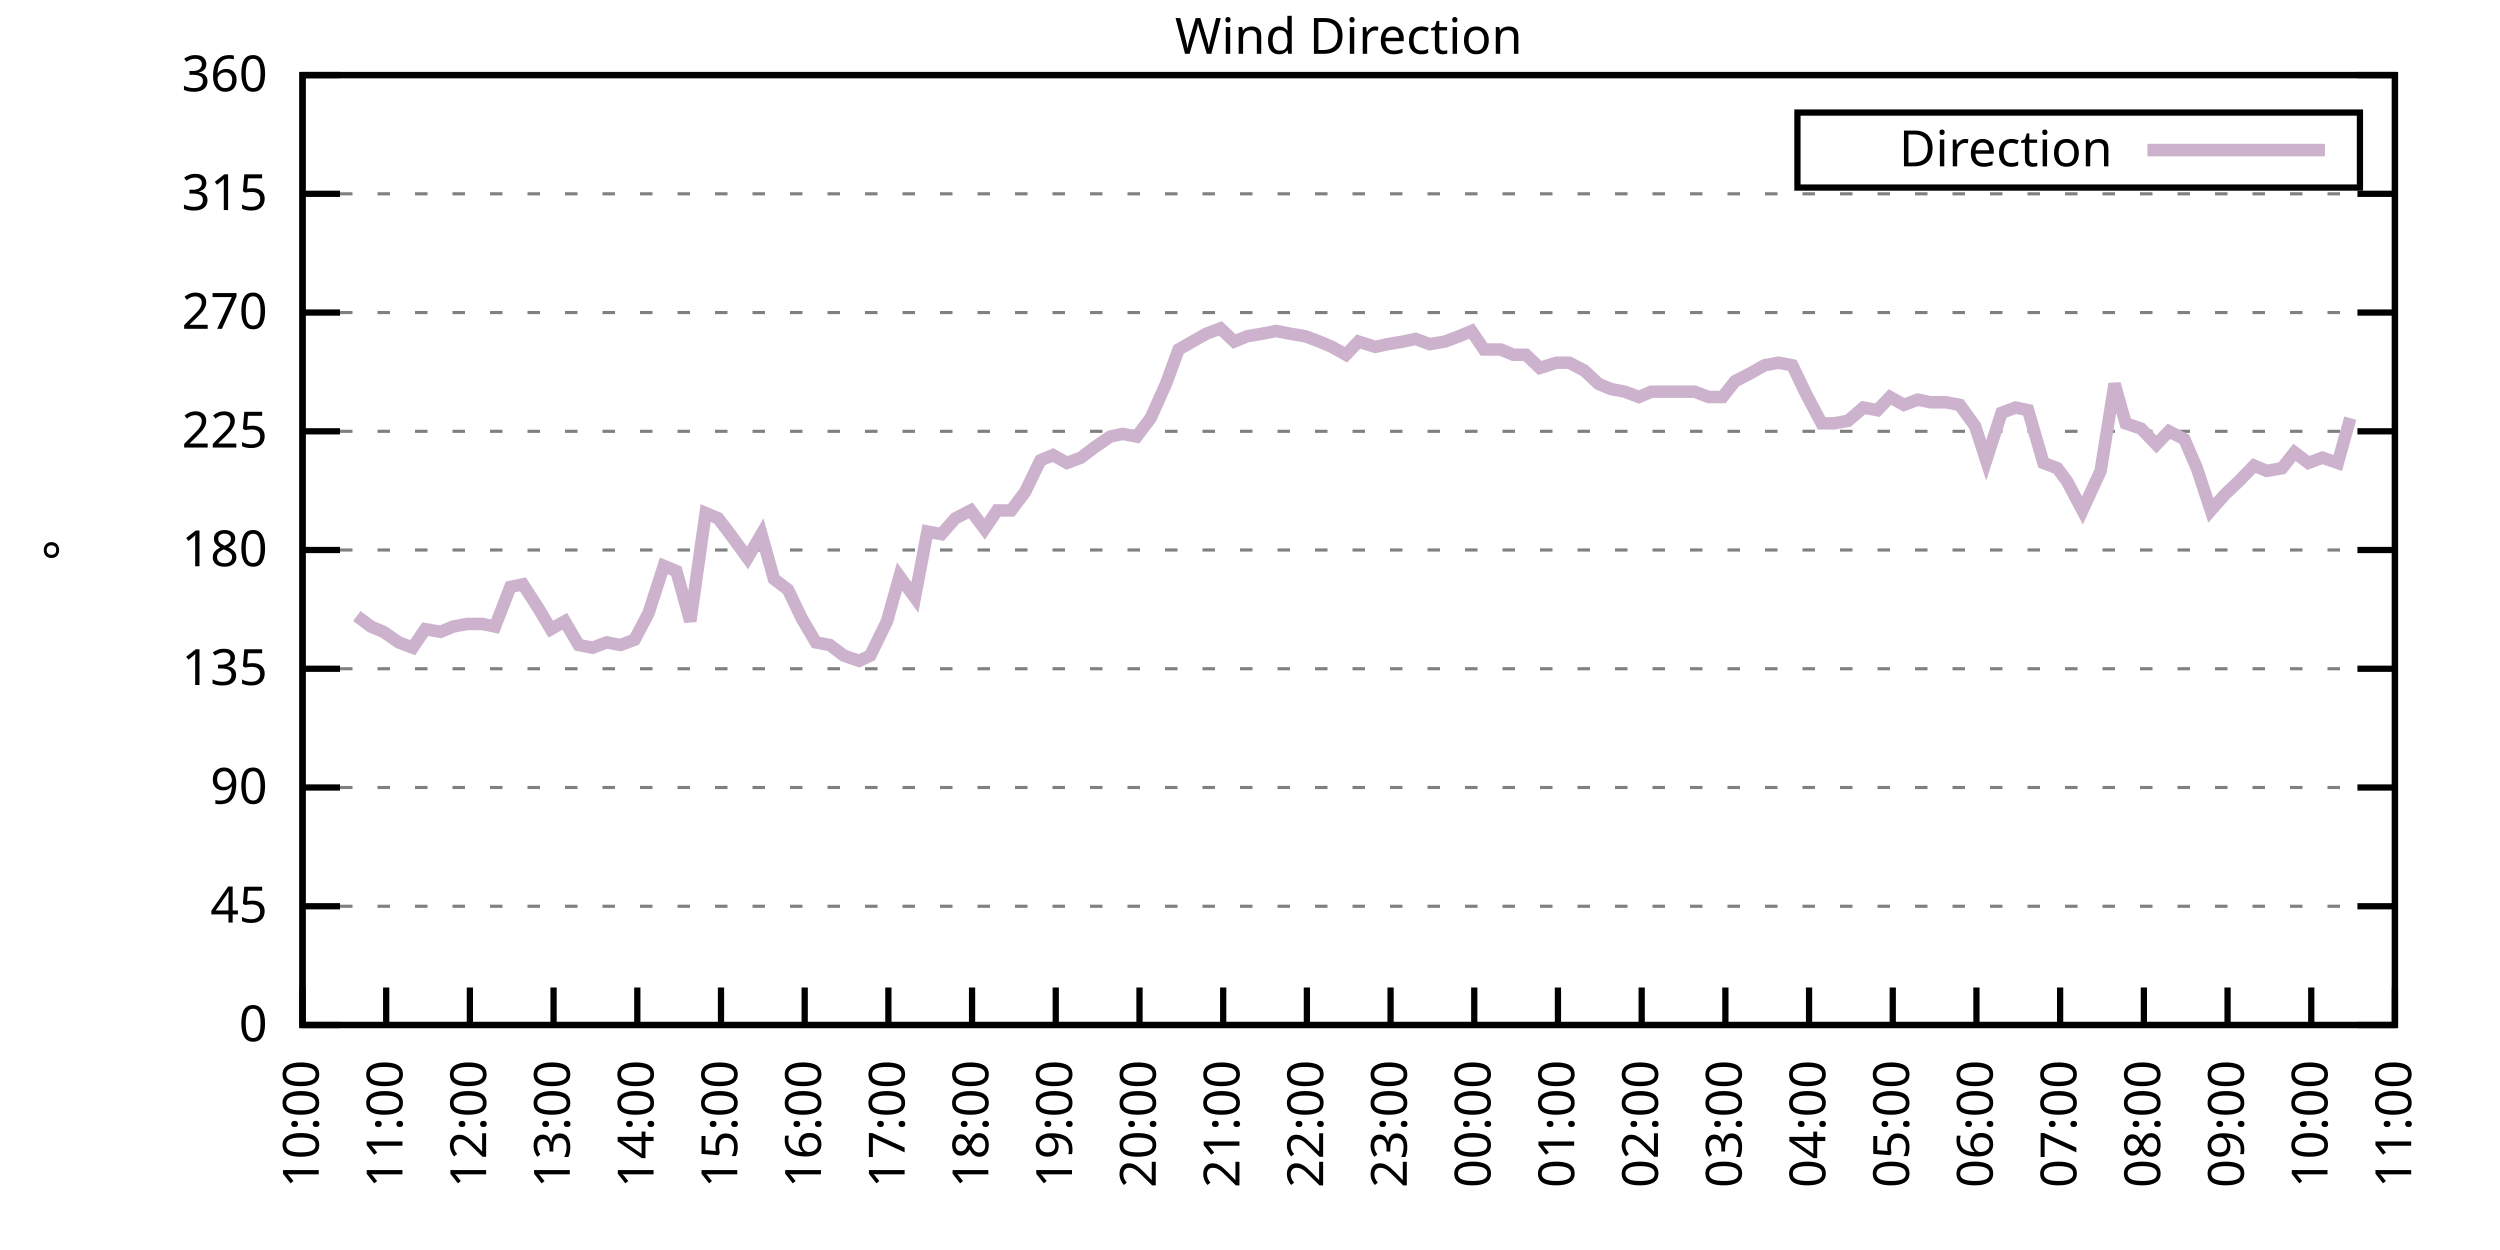
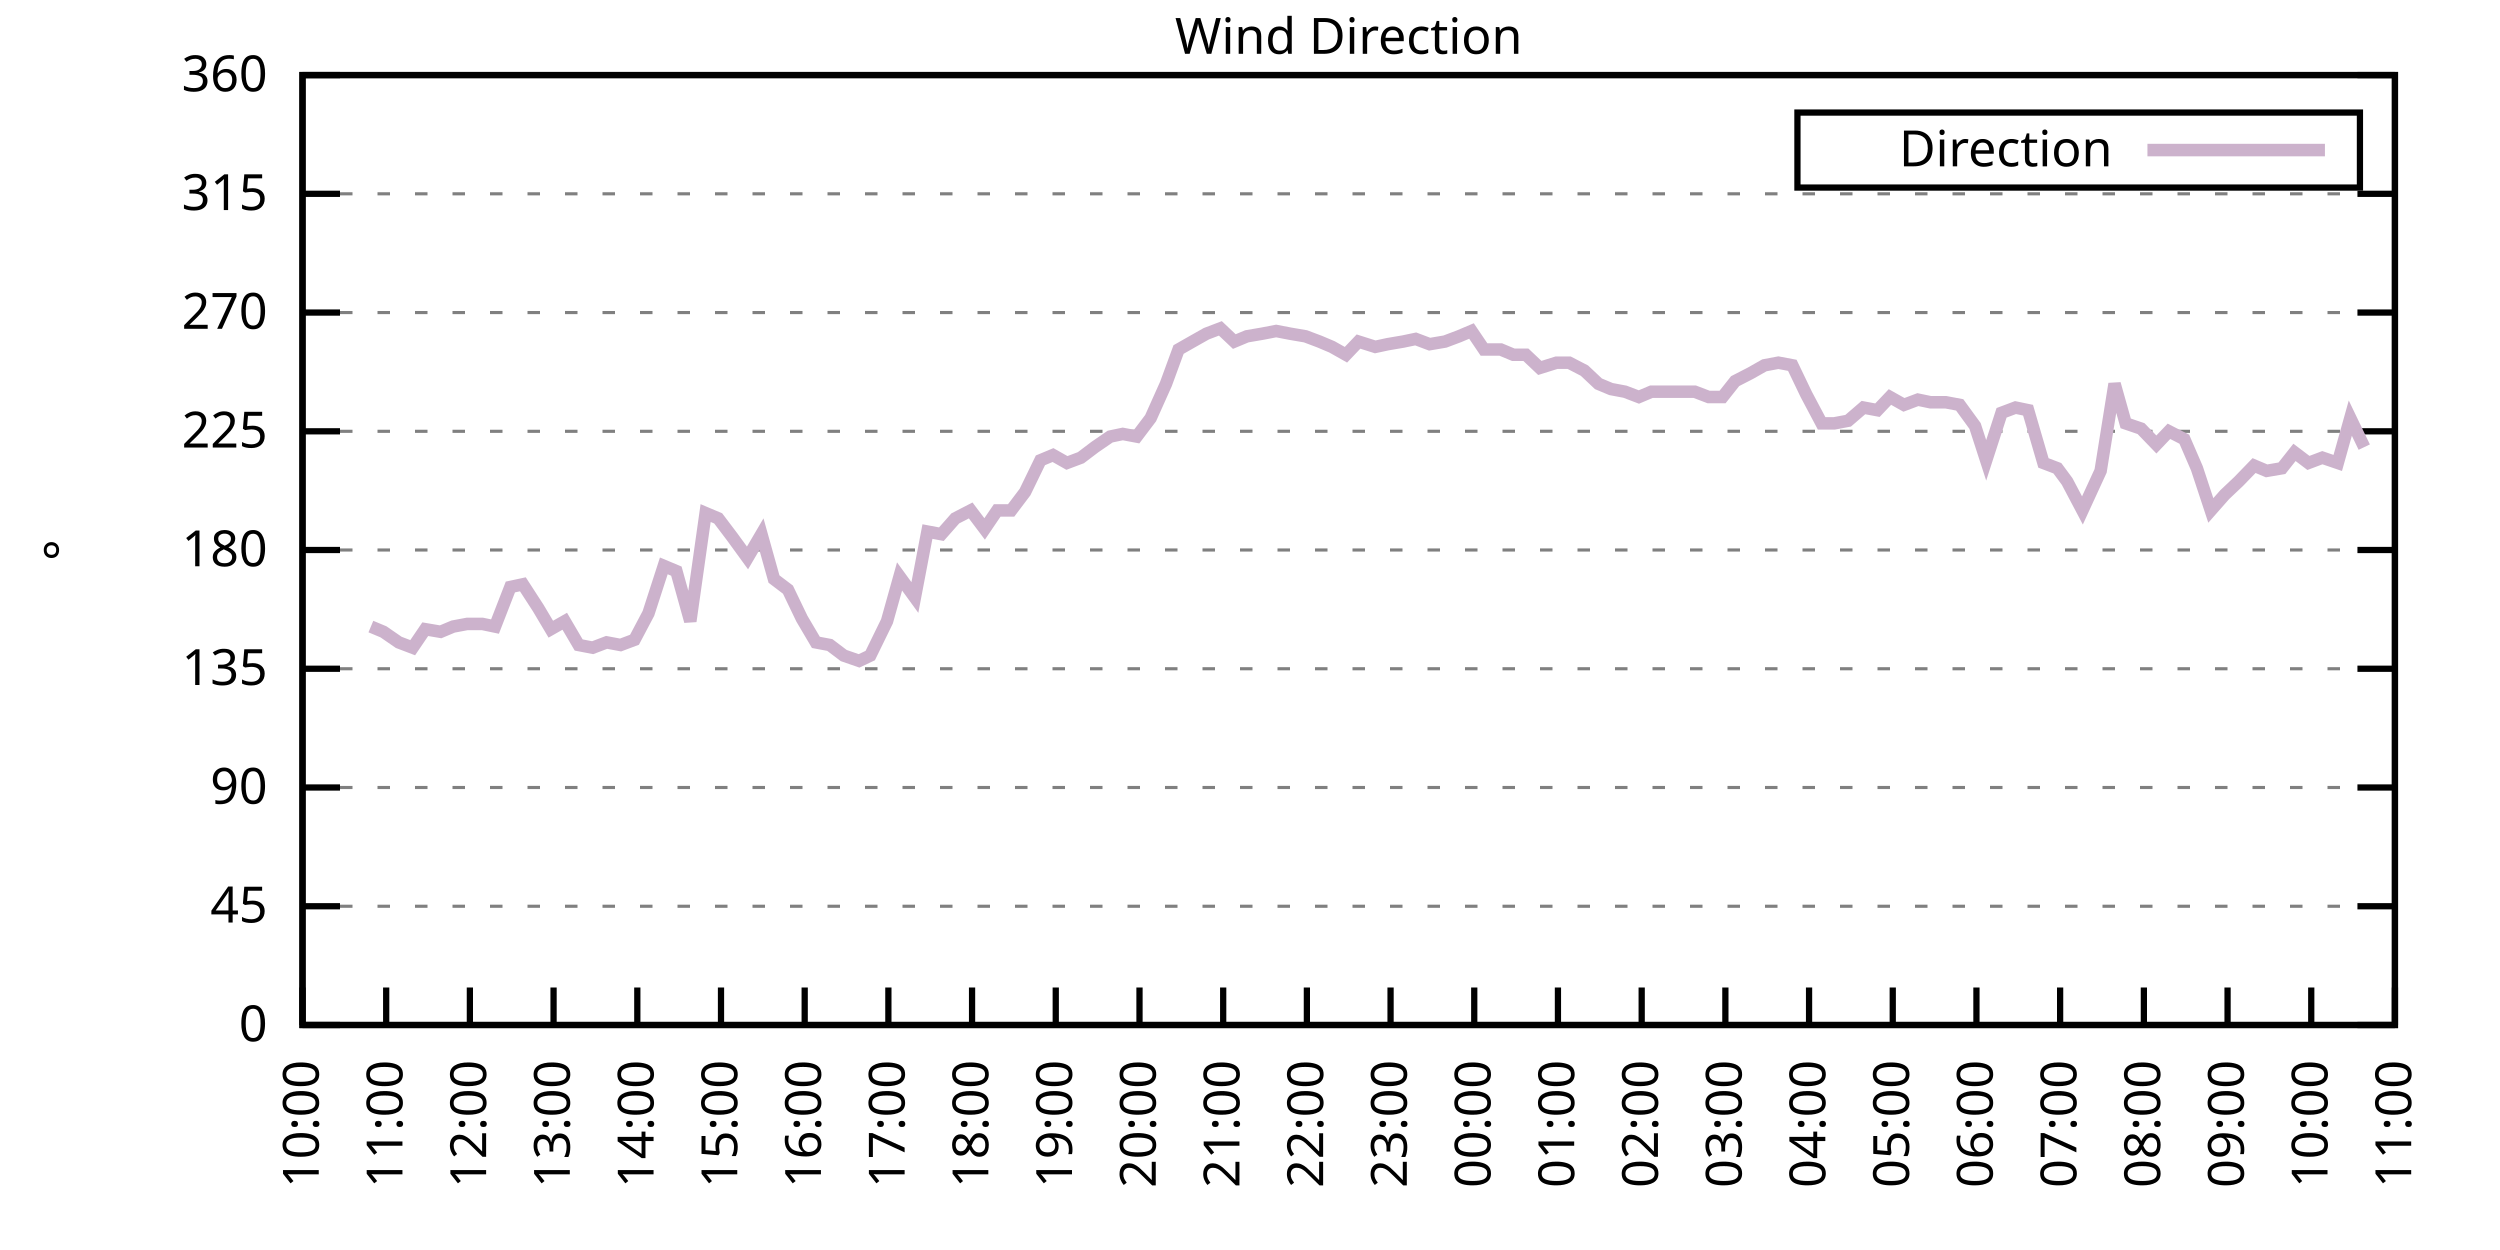
<svg xmlns="http://www.w3.org/2000/svg" xmlns:xlink="http://www.w3.org/1999/xlink" width="400" height="200" viewBox="0 0 400 200">
  <g id="gnuplot_canvas">
    <rect x="0" y="0" width="400" height="200" fill="none" />
    <defs>
      <circle id="gpDot" r="0.5" stroke-width="0.5" stroke="currentColor" />
      <path id="gpPt0" stroke-width="0.333" stroke="currentColor" d="M-1,0 h2 M0,-1 v2" />
      <path id="gpPt1" stroke-width="0.333" stroke="currentColor" d="M-1,-1 L1,1 M1,-1 L-1,1" />
      <path id="gpPt2" stroke-width="0.333" stroke="currentColor" d="M-1,0 L1,0 M0,-1 L0,1 M-1,-1 L1,1 M-1,1 L1,-1" />
      <rect id="gpPt3" stroke-width="0.333" stroke="currentColor" x="-1" y="-1" width="2" height="2" />
      <rect id="gpPt4" stroke-width="0.333" stroke="currentColor" fill="currentColor" x="-1" y="-1" width="2" height="2" />
      <circle id="gpPt5" stroke-width="0.333" stroke="currentColor" cx="0" cy="0" r="1" />
      <use xlink:href="#gpPt5" id="gpPt6" fill="currentColor" stroke="none" />
      <path id="gpPt7" stroke-width="0.333" stroke="currentColor" d="M0,-1.33 L-1.33,0.67 L1.33,0.67 z" />
      <use xlink:href="#gpPt7" id="gpPt8" fill="currentColor" stroke="none" />
      <use xlink:href="#gpPt7" id="gpPt9" stroke="currentColor" transform="rotate(180)" />
      <use xlink:href="#gpPt9" id="gpPt10" fill="currentColor" stroke="none" />
      <use xlink:href="#gpPt3" id="gpPt11" stroke="currentColor" transform="rotate(45)" />
      <use xlink:href="#gpPt11" id="gpPt12" fill="currentColor" stroke="none" />
      <path id="gpPt13" stroke-width="0.333" stroke="currentColor" d="M0,1.330 L1.265,0.411 L0.782,-1.067 L-0.782,-1.076 L-1.265,0.411 z" />
      <use xlink:href="#gpPt13" id="gpPt14" fill="currentColor" stroke="none" />
      <filter id="textbox" filterUnits="objectBoundingBox" x="0" y="0" height="1" width="1">
        <feFlood flood-color="white" flood-opacity="1" result="bgnd" />
        <feComposite in="SourceGraphic" in2="bgnd" operator="atop" />
      </filter>
      <filter id="greybox" filterUnits="objectBoundingBox" x="0" y="0" height="1" width="1">
        <feFlood flood-color="lightgrey" flood-opacity="1" result="grey" />
        <feComposite in="SourceGraphic" in2="grey" operator="atop" />
      </filter>
    </defs>
    <g fill="none" color="white" stroke="currentColor" stroke-width="1.00" stroke-linecap="butt" stroke-linejoin="miter">
</g>
    <g fill="none" color="black" stroke="currentColor" stroke-width="1.00" stroke-linecap="butt" stroke-linejoin="miter">
      <g stroke="none" shape-rendering="crispEdges">
        <polygon fill="rgb(255, 255, 255)" points="48.40,164.00 383.18,164.00 383.18,12.02 48.40,12.02 " />
      </g>
    </g>
    <g fill="none" color="black" stroke="currentColor" stroke-width="1.00" stroke-linecap="butt" stroke-linejoin="miter">
</g>
    <g fill="none" color="black" stroke="black" stroke-width="0.50" stroke-linecap="butt" stroke-linejoin="miter">
</g>
    <g fill="none" color="gray" stroke="currentColor" stroke-width="0.50" stroke-linecap="butt" stroke-linejoin="miter">
      <path stroke="gray" stroke-dasharray="2,4" class="gridline" d="M48.40,164.00 L383.19,164.00  " />
    </g>
    <g fill="none" color="gray" stroke="gray" stroke-width="1.00" stroke-linecap="butt" stroke-linejoin="miter">
</g>
    <g fill="none" color="black" stroke="currentColor" stroke-width="1.00" stroke-linecap="butt" stroke-linejoin="miter">
      <path stroke="black" d="M48.40,164.00 L54.40,164.00 M383.19,164.00 L377.19,164.00  " />
      <g transform="translate(42.80,166.60)" stroke="none" fill="black" font-family="Sans" font-size="8.00" text-anchor="end">
        <text>
          <tspan font-family="Sans"> 0</tspan>
        </text>
      </g>
    </g>
    <g fill="none" color="black" stroke="currentColor" stroke-width="1.00" stroke-linecap="butt" stroke-linejoin="miter">
</g>
    <g fill="none" color="black" stroke="black" stroke-width="0.50" stroke-linecap="butt" stroke-linejoin="miter">
</g>
    <g fill="none" color="gray" stroke="currentColor" stroke-width="0.50" stroke-linecap="butt" stroke-linejoin="miter">
      <path stroke="gray" stroke-dasharray="2,4" class="gridline" d="M48.40,145.00 L383.19,145.00  " />
    </g>
    <g fill="none" color="gray" stroke="gray" stroke-width="1.00" stroke-linecap="butt" stroke-linejoin="miter">
</g>
    <g fill="none" color="black" stroke="currentColor" stroke-width="1.00" stroke-linecap="butt" stroke-linejoin="miter">
      <path stroke="black" d="M48.40,145.00 L54.40,145.00 M383.19,145.00 L377.19,145.00  " />
      <g transform="translate(42.80,147.60)" stroke="none" fill="black" font-family="Sans" font-size="8.00" text-anchor="end">
        <text>
          <tspan font-family="Sans"> 45</tspan>
        </text>
      </g>
    </g>
    <g fill="none" color="black" stroke="currentColor" stroke-width="1.00" stroke-linecap="butt" stroke-linejoin="miter">
</g>
    <g fill="none" color="black" stroke="black" stroke-width="0.50" stroke-linecap="butt" stroke-linejoin="miter">
</g>
    <g fill="none" color="gray" stroke="currentColor" stroke-width="0.50" stroke-linecap="butt" stroke-linejoin="miter">
      <path stroke="gray" stroke-dasharray="2,4" class="gridline" d="M48.40,126.00 L383.19,126.00  " />
    </g>
    <g fill="none" color="gray" stroke="gray" stroke-width="1.00" stroke-linecap="butt" stroke-linejoin="miter">
</g>
    <g fill="none" color="black" stroke="currentColor" stroke-width="1.00" stroke-linecap="butt" stroke-linejoin="miter">
      <path stroke="black" d="M48.40,126.00 L54.40,126.00 M383.19,126.00 L377.19,126.00  " />
      <g transform="translate(42.80,128.60)" stroke="none" fill="black" font-family="Sans" font-size="8.00" text-anchor="end">
        <text>
          <tspan font-family="Sans"> 90</tspan>
        </text>
      </g>
    </g>
    <g fill="none" color="black" stroke="currentColor" stroke-width="1.00" stroke-linecap="butt" stroke-linejoin="miter">
</g>
    <g fill="none" color="black" stroke="black" stroke-width="0.50" stroke-linecap="butt" stroke-linejoin="miter">
</g>
    <g fill="none" color="gray" stroke="currentColor" stroke-width="0.50" stroke-linecap="butt" stroke-linejoin="miter">
      <path stroke="gray" stroke-dasharray="2,4" class="gridline" d="M48.40,107.00 L383.19,107.00  " />
    </g>
    <g fill="none" color="gray" stroke="gray" stroke-width="1.00" stroke-linecap="butt" stroke-linejoin="miter">
</g>
    <g fill="none" color="black" stroke="currentColor" stroke-width="1.00" stroke-linecap="butt" stroke-linejoin="miter">
      <path stroke="black" d="M48.40,107.00 L54.40,107.00 M383.19,107.00 L377.19,107.00  " />
      <g transform="translate(42.80,109.60)" stroke="none" fill="black" font-family="Sans" font-size="8.00" text-anchor="end">
        <text>
          <tspan font-family="Sans"> 135</tspan>
        </text>
      </g>
    </g>
    <g fill="none" color="black" stroke="currentColor" stroke-width="1.00" stroke-linecap="butt" stroke-linejoin="miter">
</g>
    <g fill="none" color="black" stroke="black" stroke-width="0.50" stroke-linecap="butt" stroke-linejoin="miter">
</g>
    <g fill="none" color="gray" stroke="currentColor" stroke-width="0.50" stroke-linecap="butt" stroke-linejoin="miter">
      <path stroke="gray" stroke-dasharray="2,4" class="gridline" d="M48.40,88.00 L383.19,88.00  " />
    </g>
    <g fill="none" color="gray" stroke="gray" stroke-width="1.00" stroke-linecap="butt" stroke-linejoin="miter">
</g>
    <g fill="none" color="black" stroke="currentColor" stroke-width="1.00" stroke-linecap="butt" stroke-linejoin="miter">
      <path stroke="black" d="M48.40,88.00 L54.40,88.00 M383.19,88.00 L377.19,88.00  " />
      <g transform="translate(42.80,90.60)" stroke="none" fill="black" font-family="Sans" font-size="8.00" text-anchor="end">
        <text>
          <tspan font-family="Sans"> 180</tspan>
        </text>
      </g>
    </g>
    <g fill="none" color="black" stroke="currentColor" stroke-width="1.00" stroke-linecap="butt" stroke-linejoin="miter">
</g>
    <g fill="none" color="black" stroke="black" stroke-width="0.50" stroke-linecap="butt" stroke-linejoin="miter">
</g>
    <g fill="none" color="gray" stroke="currentColor" stroke-width="0.50" stroke-linecap="butt" stroke-linejoin="miter">
      <path stroke="gray" stroke-dasharray="2,4" class="gridline" d="M48.40,69.01 L383.19,69.01  " />
    </g>
    <g fill="none" color="gray" stroke="gray" stroke-width="1.00" stroke-linecap="butt" stroke-linejoin="miter">
</g>
    <g fill="none" color="black" stroke="currentColor" stroke-width="1.00" stroke-linecap="butt" stroke-linejoin="miter">
      <path stroke="black" d="M48.40,69.01 L54.40,69.01 M383.19,69.01 L377.19,69.01  " />
      <g transform="translate(42.80,71.61)" stroke="none" fill="black" font-family="Sans" font-size="8.00" text-anchor="end">
        <text>
          <tspan font-family="Sans"> 225</tspan>
        </text>
      </g>
    </g>
    <g fill="none" color="black" stroke="currentColor" stroke-width="1.00" stroke-linecap="butt" stroke-linejoin="miter">
</g>
    <g fill="none" color="black" stroke="black" stroke-width="0.50" stroke-linecap="butt" stroke-linejoin="miter">
</g>
    <g fill="none" color="gray" stroke="currentColor" stroke-width="0.50" stroke-linecap="butt" stroke-linejoin="miter">
      <path stroke="gray" stroke-dasharray="2,4" class="gridline" d="M48.40,50.01 L383.19,50.01  " />
    </g>
    <g fill="none" color="gray" stroke="gray" stroke-width="1.00" stroke-linecap="butt" stroke-linejoin="miter">
</g>
    <g fill="none" color="black" stroke="currentColor" stroke-width="1.00" stroke-linecap="butt" stroke-linejoin="miter">
      <path stroke="black" d="M48.40,50.01 L54.40,50.01 M383.19,50.01 L377.19,50.01  " />
      <g transform="translate(42.80,52.61)" stroke="none" fill="black" font-family="Sans" font-size="8.00" text-anchor="end">
        <text>
          <tspan font-family="Sans"> 270</tspan>
        </text>
      </g>
    </g>
    <g fill="none" color="black" stroke="currentColor" stroke-width="1.00" stroke-linecap="butt" stroke-linejoin="miter">
</g>
    <g fill="none" color="black" stroke="black" stroke-width="0.50" stroke-linecap="butt" stroke-linejoin="miter">
</g>
    <g fill="none" color="gray" stroke="currentColor" stroke-width="0.50" stroke-linecap="butt" stroke-linejoin="miter">
      <path stroke="gray" stroke-dasharray="2,4" class="gridline" d="M48.40,31.01 L383.19,31.01  " />
    </g>
    <g fill="none" color="gray" stroke="gray" stroke-width="1.00" stroke-linecap="butt" stroke-linejoin="miter">
</g>
    <g fill="none" color="black" stroke="currentColor" stroke-width="1.00" stroke-linecap="butt" stroke-linejoin="miter">
      <path stroke="black" d="M48.40,31.01 L54.40,31.01 M383.19,31.01 L377.19,31.01  " />
      <g transform="translate(42.80,33.61)" stroke="none" fill="black" font-family="Sans" font-size="8.00" text-anchor="end">
        <text>
          <tspan font-family="Sans"> 315</tspan>
        </text>
      </g>
    </g>
    <g fill="none" color="black" stroke="currentColor" stroke-width="1.00" stroke-linecap="butt" stroke-linejoin="miter">
</g>
    <g fill="none" color="black" stroke="black" stroke-width="0.50" stroke-linecap="butt" stroke-linejoin="miter">
</g>
    <g fill="none" color="gray" stroke="currentColor" stroke-width="0.50" stroke-linecap="butt" stroke-linejoin="miter">
      <path stroke="gray" stroke-dasharray="2,4" class="gridline" d="M48.40,12.01 L383.19,12.01  " />
    </g>
    <g fill="none" color="gray" stroke="gray" stroke-width="1.00" stroke-linecap="butt" stroke-linejoin="miter">
</g>
    <g fill="none" color="black" stroke="currentColor" stroke-width="1.00" stroke-linecap="butt" stroke-linejoin="miter">
      <path stroke="black" d="M48.40,12.01 L54.40,12.01 M383.19,12.01 L377.19,12.01  " />
      <g transform="translate(42.80,14.61)" stroke="none" fill="black" font-family="Sans" font-size="8.00" text-anchor="end">
        <text>
          <tspan font-family="Sans"> 360</tspan>
        </text>
      </g>
    </g>
    <g fill="none" color="black" stroke="currentColor" stroke-width="1.00" stroke-linecap="butt" stroke-linejoin="miter">
      <path stroke="black" d="M48.40,164.00 L48.40,158.00  " />
      <g transform="translate(51.00,169.60) rotate(270.00)" stroke="none" fill="black" font-family="Sans" font-size="8.00" text-anchor="end">
        <text>
          <tspan font-family="Sans">10:00</tspan>
        </text>
      </g>
    </g>
    <g fill="none" color="black" stroke="currentColor" stroke-width="1.00" stroke-linecap="butt" stroke-linejoin="miter">
      <path stroke="black" d="M61.79,164.00 L61.79,158.00  " />
      <g transform="translate(64.39,169.60) rotate(270.00)" stroke="none" fill="black" font-family="Sans" font-size="8.00" text-anchor="end">
        <text>
          <tspan font-family="Sans">11:00</tspan>
        </text>
      </g>
    </g>
    <g fill="none" color="black" stroke="currentColor" stroke-width="1.00" stroke-linecap="butt" stroke-linejoin="miter">
      <path stroke="black" d="M75.18,164.00 L75.18,158.00  " />
      <g transform="translate(77.78,169.60) rotate(270.00)" stroke="none" fill="black" font-family="Sans" font-size="8.00" text-anchor="end">
        <text>
          <tspan font-family="Sans">12:00</tspan>
        </text>
      </g>
    </g>
    <g fill="none" color="black" stroke="currentColor" stroke-width="1.00" stroke-linecap="butt" stroke-linejoin="miter">
      <path stroke="black" d="M88.57,164.00 L88.57,158.00  " />
      <g transform="translate(91.17,169.60) rotate(270.00)" stroke="none" fill="black" font-family="Sans" font-size="8.00" text-anchor="end">
        <text>
          <tspan font-family="Sans">13:00</tspan>
        </text>
      </g>
    </g>
    <g fill="none" color="black" stroke="currentColor" stroke-width="1.00" stroke-linecap="butt" stroke-linejoin="miter">
      <path stroke="black" d="M101.97,164.00 L101.97,158.00  " />
      <g transform="translate(104.57,169.60) rotate(270.00)" stroke="none" fill="black" font-family="Sans" font-size="8.00" text-anchor="end">
        <text>
          <tspan font-family="Sans">14:00</tspan>
        </text>
      </g>
    </g>
    <g fill="none" color="black" stroke="currentColor" stroke-width="1.00" stroke-linecap="butt" stroke-linejoin="miter">
      <path stroke="black" d="M115.36,164.00 L115.36,158.00  " />
      <g transform="translate(117.96,169.60) rotate(270.00)" stroke="none" fill="black" font-family="Sans" font-size="8.00" text-anchor="end">
        <text>
          <tspan font-family="Sans">15:00</tspan>
        </text>
      </g>
    </g>
    <g fill="none" color="black" stroke="currentColor" stroke-width="1.00" stroke-linecap="butt" stroke-linejoin="miter">
      <path stroke="black" d="M128.75,164.00 L128.75,158.00  " />
      <g transform="translate(131.35,169.60) rotate(270.00)" stroke="none" fill="black" font-family="Sans" font-size="8.00" text-anchor="end">
        <text>
          <tspan font-family="Sans">16:00</tspan>
        </text>
      </g>
    </g>
    <g fill="none" color="black" stroke="currentColor" stroke-width="1.00" stroke-linecap="butt" stroke-linejoin="miter">
      <path stroke="black" d="M142.14,164.00 L142.14,158.00  " />
      <g transform="translate(144.74,169.60) rotate(270.00)" stroke="none" fill="black" font-family="Sans" font-size="8.00" text-anchor="end">
        <text>
          <tspan font-family="Sans">17:00</tspan>
        </text>
      </g>
    </g>
    <g fill="none" color="black" stroke="currentColor" stroke-width="1.00" stroke-linecap="butt" stroke-linejoin="miter">
      <path stroke="black" d="M155.53,164.00 L155.53,158.00  " />
      <g transform="translate(158.13,169.60) rotate(270.00)" stroke="none" fill="black" font-family="Sans" font-size="8.00" text-anchor="end">
        <text>
          <tspan font-family="Sans">18:00</tspan>
        </text>
      </g>
    </g>
    <g fill="none" color="black" stroke="currentColor" stroke-width="1.00" stroke-linecap="butt" stroke-linejoin="miter">
      <path stroke="black" d="M168.92,164.00 L168.92,158.00  " />
      <g transform="translate(171.52,169.60) rotate(270.00)" stroke="none" fill="black" font-family="Sans" font-size="8.00" text-anchor="end">
        <text>
          <tspan font-family="Sans">19:00</tspan>
        </text>
      </g>
    </g>
    <g fill="none" color="black" stroke="currentColor" stroke-width="1.00" stroke-linecap="butt" stroke-linejoin="miter">
      <path stroke="black" d="M182.32,164.00 L182.32,158.00  " />
      <g transform="translate(184.92,169.60) rotate(270.00)" stroke="none" fill="black" font-family="Sans" font-size="8.00" text-anchor="end">
        <text>
          <tspan font-family="Sans">20:00</tspan>
        </text>
      </g>
    </g>
    <g fill="none" color="black" stroke="currentColor" stroke-width="1.00" stroke-linecap="butt" stroke-linejoin="miter">
      <path stroke="black" d="M195.71,164.00 L195.71,158.00  " />
      <g transform="translate(198.31,169.60) rotate(270.00)" stroke="none" fill="black" font-family="Sans" font-size="8.00" text-anchor="end">
        <text>
          <tspan font-family="Sans">21:00</tspan>
        </text>
      </g>
    </g>
    <g fill="none" color="black" stroke="currentColor" stroke-width="1.00" stroke-linecap="butt" stroke-linejoin="miter">
      <path stroke="black" d="M209.10,164.00 L209.10,158.00  " />
      <g transform="translate(211.70,169.60) rotate(270.00)" stroke="none" fill="black" font-family="Sans" font-size="8.00" text-anchor="end">
        <text>
          <tspan font-family="Sans">22:00</tspan>
        </text>
      </g>
    </g>
    <g fill="none" color="black" stroke="currentColor" stroke-width="1.00" stroke-linecap="butt" stroke-linejoin="miter">
      <path stroke="black" d="M222.49,164.00 L222.49,158.00  " />
      <g transform="translate(225.09,169.60) rotate(270.00)" stroke="none" fill="black" font-family="Sans" font-size="8.00" text-anchor="end">
        <text>
          <tspan font-family="Sans">23:00</tspan>
        </text>
      </g>
    </g>
    <g fill="none" color="black" stroke="currentColor" stroke-width="1.00" stroke-linecap="butt" stroke-linejoin="miter">
      <path stroke="black" d="M235.88,164.00 L235.88,158.00  " />
      <g transform="translate(238.48,169.60) rotate(270.00)" stroke="none" fill="black" font-family="Sans" font-size="8.00" text-anchor="end">
        <text>
          <tspan font-family="Sans">00:00</tspan>
        </text>
      </g>
    </g>
    <g fill="none" color="black" stroke="currentColor" stroke-width="1.00" stroke-linecap="butt" stroke-linejoin="miter">
      <path stroke="black" d="M249.27,164.00 L249.27,158.00  " />
      <g transform="translate(251.87,169.60) rotate(270.00)" stroke="none" fill="black" font-family="Sans" font-size="8.00" text-anchor="end">
        <text>
          <tspan font-family="Sans">01:00</tspan>
        </text>
      </g>
    </g>
    <g fill="none" color="black" stroke="currentColor" stroke-width="1.00" stroke-linecap="butt" stroke-linejoin="miter">
      <path stroke="black" d="M262.67,164.00 L262.67,158.00  " />
      <g transform="translate(265.27,169.60) rotate(270.00)" stroke="none" fill="black" font-family="Sans" font-size="8.00" text-anchor="end">
        <text>
          <tspan font-family="Sans">02:00</tspan>
        </text>
      </g>
    </g>
    <g fill="none" color="black" stroke="currentColor" stroke-width="1.00" stroke-linecap="butt" stroke-linejoin="miter">
      <path stroke="black" d="M276.06,164.00 L276.06,158.00  " />
      <g transform="translate(278.66,169.60) rotate(270.00)" stroke="none" fill="black" font-family="Sans" font-size="8.00" text-anchor="end">
        <text>
          <tspan font-family="Sans">03:00</tspan>
        </text>
      </g>
    </g>
    <g fill="none" color="black" stroke="currentColor" stroke-width="1.00" stroke-linecap="butt" stroke-linejoin="miter">
      <path stroke="black" d="M289.45,164.00 L289.45,158.00  " />
      <g transform="translate(292.05,169.60) rotate(270.00)" stroke="none" fill="black" font-family="Sans" font-size="8.00" text-anchor="end">
        <text>
          <tspan font-family="Sans">04:00</tspan>
        </text>
      </g>
    </g>
    <g fill="none" color="black" stroke="currentColor" stroke-width="1.00" stroke-linecap="butt" stroke-linejoin="miter">
      <path stroke="black" d="M302.84,164.00 L302.84,158.00  " />
      <g transform="translate(305.44,169.60) rotate(270.00)" stroke="none" fill="black" font-family="Sans" font-size="8.00" text-anchor="end">
        <text>
          <tspan font-family="Sans">05:00</tspan>
        </text>
      </g>
    </g>
    <g fill="none" color="black" stroke="currentColor" stroke-width="1.00" stroke-linecap="butt" stroke-linejoin="miter">
      <path stroke="black" d="M316.23,164.00 L316.23,158.00  " />
      <g transform="translate(318.83,169.60) rotate(270.00)" stroke="none" fill="black" font-family="Sans" font-size="8.00" text-anchor="end">
        <text>
          <tspan font-family="Sans">06:00</tspan>
        </text>
      </g>
    </g>
    <g fill="none" color="black" stroke="currentColor" stroke-width="1.00" stroke-linecap="butt" stroke-linejoin="miter">
      <path stroke="black" d="M329.62,164.00 L329.62,158.00  " />
      <g transform="translate(332.22,169.60) rotate(270.00)" stroke="none" fill="black" font-family="Sans" font-size="8.00" text-anchor="end">
        <text>
          <tspan font-family="Sans">07:00</tspan>
        </text>
      </g>
    </g>
    <g fill="none" color="black" stroke="currentColor" stroke-width="1.00" stroke-linecap="butt" stroke-linejoin="miter">
      <path stroke="black" d="M343.02,164.00 L343.02,158.00  " />
      <g transform="translate(345.62,169.60) rotate(270.00)" stroke="none" fill="black" font-family="Sans" font-size="8.00" text-anchor="end">
        <text>
          <tspan font-family="Sans">08:00</tspan>
        </text>
      </g>
    </g>
    <g fill="none" color="black" stroke="currentColor" stroke-width="1.00" stroke-linecap="butt" stroke-linejoin="miter">
      <path stroke="black" d="M356.41,164.00 L356.41,158.00  " />
      <g transform="translate(359.01,169.60) rotate(270.00)" stroke="none" fill="black" font-family="Sans" font-size="8.00" text-anchor="end">
        <text>
          <tspan font-family="Sans">09:00</tspan>
        </text>
      </g>
    </g>
    <g fill="none" color="black" stroke="currentColor" stroke-width="1.00" stroke-linecap="butt" stroke-linejoin="miter">
      <path stroke="black" d="M369.80,164.00 L369.80,158.00  " />
      <g transform="translate(372.40,169.60) rotate(270.00)" stroke="none" fill="black" font-family="Sans" font-size="8.00" text-anchor="end">
        <text>
          <tspan font-family="Sans">10:00</tspan>
        </text>
      </g>
    </g>
    <g fill="none" color="black" stroke="currentColor" stroke-width="1.00" stroke-linecap="butt" stroke-linejoin="miter">
      <path stroke="black" d="M383.19,164.00 L383.19,158.00  " />
      <g transform="translate(385.79,169.60) rotate(270.00)" stroke="none" fill="black" font-family="Sans" font-size="8.00" text-anchor="end">
        <text>
          <tspan font-family="Sans">11:00</tspan>
        </text>
      </g>
    </g>
    <g fill="none" color="black" stroke="currentColor" stroke-width="1.00" stroke-linecap="butt" stroke-linejoin="miter">
</g>
    <g fill="none" color="black" stroke="currentColor" stroke-width="1.00" stroke-linecap="butt" stroke-linejoin="miter">
      <path stroke="black" d="M48.40,12.01 L48.40,164.00 L383.19,164.00 L383.19,12.01 L48.40,12.01 Z  " />
    </g>
    <g fill="none" color="black" stroke="currentColor" stroke-width="1.00" stroke-linecap="butt" stroke-linejoin="miter">
</g>
    <g fill="none" color="black" stroke="currentColor" stroke-width="1.00" stroke-linecap="butt" stroke-linejoin="miter">
      <path stroke="black" d="M287.59,30.01 L287.59,18.01 L377.59,18.01 L377.59,30.01 L287.59,30.01 Z  " />
    </g>
    <g id="Wind_direction_plot_1">
      <g fill="none" color="white" stroke="black" stroke-width="2.00" stroke-linecap="butt" stroke-linejoin="miter">
</g>
      <g fill="none" color="black" stroke="currentColor" stroke-width="2.00" stroke-linecap="butt" stroke-linejoin="miter">
        <g transform="translate(337.99,26.61)" stroke="none" fill="black" font-family="Sans" font-size="8.00" text-anchor="end">
          <text>
            <tspan font-family="Sans">Direction</tspan>
          </text>
        </g>
      </g>
      <g fill="none" color="black" stroke="currentColor" stroke-width="2.00" stroke-linecap="butt" stroke-linejoin="miter">
-         <path stroke="rgb(204, 178, 204)" d="M343.59,24.01 L371.99,24.01 M57.10,98.56 L59.34,100.25 L61.35,101.09 L63.80,102.78 L66.03,103.63 L68.04,100.67   L70.50,101.09 L72.50,100.25 L74.74,99.83 L77.19,99.83 L79.20,100.25 L81.66,93.92 L83.66,93.49 L86.12,97.29   L88.13,100.67 L90.36,99.40 L92.59,103.20 L94.82,103.63 L97.06,102.78 L99.29,103.20 L101.52,102.36 L103.75,98.14   L106.21,90.54 L108.22,91.38 L110.45,99.40 L112.90,82.09 L114.91,82.94 L117.14,85.89 L119.60,89.27 L121.83,85.47   L123.84,92.65 L126.07,94.34 L128.30,98.98 L130.54,102.78 L132.77,103.20 L135.00,104.89 L137.45,105.74 L139.24,104.89   L141.92,99.40 L143.93,92.23 L146.38,95.60 L148.39,85.05 L150.62,85.47 L152.85,82.94 L155.31,81.67 L157.54,84.63   L159.55,81.67 L161.78,81.67 L164.01,78.72 L166.47,73.65 L168.48,72.81 L170.71,74.07 L172.94,73.23 L175.17,71.54   L177.63,69.85 L179.64,69.43 L181.87,69.85 L184.10,66.90 L186.56,61.41 L188.57,55.92 L190.80,54.65 L193.03,53.39   L195.26,52.54 L197.49,54.65 L199.50,53.81 L201.96,53.39 L204.19,52.96 L206.42,53.39 L208.88,53.81 L211.11,54.65   L213.12,55.50 L215.35,56.76 L217.36,54.65 L220.04,55.50 L222.04,55.07 L224.50,54.65 L226.51,54.23 L228.74,55.07   L231.20,54.65 L233.43,53.81 L235.44,52.96 L237.44,55.92 L240.12,55.92 L242.13,56.76 L244.14,56.76 L246.37,58.87   L249.05,58.03 L251.06,58.03 L253.51,59.30 L255.75,61.41 L257.76,62.25 L259.99,62.67 L262.22,63.52 L264.23,62.67   L268.69,62.67 L271.15,62.67 L273.38,63.52 L275.61,63.52 L277.62,60.98 L280.07,59.72 L282.31,58.45 L284.54,58.03   L286.77,58.45 L289.00,63.10 L291.46,67.74 L293.47,67.74 L295.70,67.32 L298.15,65.21 L300.39,65.63 L302.39,63.52   L304.63,64.78 L306.86,63.94 L308.87,64.36 L311.32,64.36 L313.55,64.78 L316.01,68.16 L317.79,73.65 L320.25,66.05   L322.48,65.21 L324.49,65.63 L326.95,74.07 L329.18,74.92 L330.74,77.03 L333.19,81.67 L336.10,75.34 L338.33,61.41   L340.11,67.74 L342.57,68.58 L345.02,71.12 L347.03,69.01 L349.49,70.27 L351.50,74.92 L353.73,81.67 L355.96,79.14   L358.19,77.03 L360.65,74.49 L362.66,75.34 L365.11,74.92 L367.12,72.38 L369.35,74.07 L371.58,73.23 L374.04,74.07   L376.05,66.90  " />
+         <path stroke="rgb(204, 178, 204)" d="M343.59,24.01 L371.99,24.01 M59.34,100.25 L61.35,101.09 L63.80,102.78 L66.03,103.63 L68.04,100.67 L70.50,101.09   L72.50,100.25 L74.74,99.83 L77.19,99.83 L79.20,100.25 L81.66,93.92 L83.66,93.49 L86.12,97.29 L88.13,100.67   L90.36,99.40 L92.59,103.20 L94.82,103.63 L97.06,102.78 L99.29,103.20 L101.52,102.36 L103.75,98.14 L106.21,90.54   L108.22,91.38 L110.45,99.40 L112.90,82.09 L114.91,82.94 L117.14,85.89 L119.60,89.27 L121.83,85.47 L123.84,92.65   L126.07,94.34 L128.30,98.98 L130.54,102.78 L132.77,103.20 L135.00,104.89 L137.45,105.74 L139.24,104.89 L141.92,99.40   L143.93,92.23 L146.38,95.60 L148.39,85.05 L150.62,85.47 L152.85,82.94 L155.31,81.67 L157.54,84.63 L159.55,81.67   L161.78,81.67 L164.01,78.72 L166.47,73.65 L168.48,72.81 L170.71,74.07 L172.94,73.23 L175.17,71.54 L177.63,69.85   L179.64,69.43 L181.87,69.85 L184.10,66.90 L186.56,61.41 L188.57,55.92 L190.80,54.65 L193.03,53.39 L195.26,52.54   L197.49,54.65 L199.50,53.81 L201.96,53.39 L204.19,52.96 L206.42,53.39 L208.88,53.81 L211.11,54.65 L213.12,55.50   L215.35,56.76 L217.36,54.65 L220.04,55.50 L222.04,55.07 L224.50,54.65 L226.51,54.23 L228.74,55.07 L231.20,54.65   L233.43,53.81 L235.44,52.96 L237.44,55.92 L240.12,55.92 L242.13,56.76 L244.14,56.76 L246.37,58.87 L249.05,58.03   L251.06,58.03 L253.51,59.30 L255.75,61.41 L257.76,62.25 L259.99,62.67 L262.22,63.52 L264.23,62.67 L268.69,62.67   L271.15,62.67 L273.38,63.52 L275.61,63.52 L277.62,60.98 L280.07,59.72 L282.31,58.45 L284.54,58.03 L286.77,58.45   L289.00,63.10 L291.46,67.74 L293.47,67.74 L295.70,67.32 L298.15,65.21 L300.39,65.63 L302.39,63.52 L304.63,64.78   L306.86,63.94 L308.87,64.36 L311.32,64.36 L313.55,64.78 L316.01,68.16 L317.79,73.65 L320.25,66.05 L322.48,65.21   L324.49,65.63 L326.95,74.07 L329.18,74.92 L330.74,77.03 L333.19,81.67 L336.10,75.34 L338.33,61.41 L340.11,67.74   L342.57,68.58 L345.02,71.12 L347.03,69.01 L349.49,70.27 L351.50,74.92 L353.73,81.67 L355.96,79.14 L358.19,77.03   L360.65,74.49 L362.66,75.34 L365.11,74.92 L367.12,72.38 L369.35,74.07 L371.58,73.23 L374.04,74.07 L376.05,66.90   L378.28,71.54  " />
      </g>
    </g>
    <g fill="none" color="black" stroke="currentColor" stroke-width="2.00" stroke-linecap="butt" stroke-linejoin="miter">
</g>
    <g fill="none" color="black" stroke="black" stroke-width="1.00" stroke-linecap="butt" stroke-linejoin="miter">
</g>
    <g fill="none" color="black" stroke="currentColor" stroke-width="1.00" stroke-linecap="butt" stroke-linejoin="miter">
      <path stroke="black" d="M48.40,12.01 L48.40,164.00 L383.19,164.00 L383.19,12.01 L48.40,12.01 Z  " />
      <g transform="translate(12.80,88.01) rotate(270.00)" stroke="none" fill="black" font-family="Sans" font-size="8.00" text-anchor="middle">
        <text>
          <tspan font-family="Sans">°</tspan>
        </text>
      </g>
    </g>
    <g fill="none" color="black" stroke="currentColor" stroke-width="1.00" stroke-linecap="butt" stroke-linejoin="miter">
</g>
    <g fill="none" color="black" stroke="currentColor" stroke-width="1.00" stroke-linecap="butt" stroke-linejoin="miter">
      <g transform="translate(215.79,8.61)" stroke="none" fill="black" font-family="Sans" font-size="8.00" text-anchor="middle">
        <text>
          <tspan font-family="Sans">Wind Direction</tspan>
        </text>
      </g>
    </g>
    <g fill="none" color="black" stroke="currentColor" stroke-width="1.00" stroke-linecap="butt" stroke-linejoin="miter">
</g>
  </g>
</svg>
